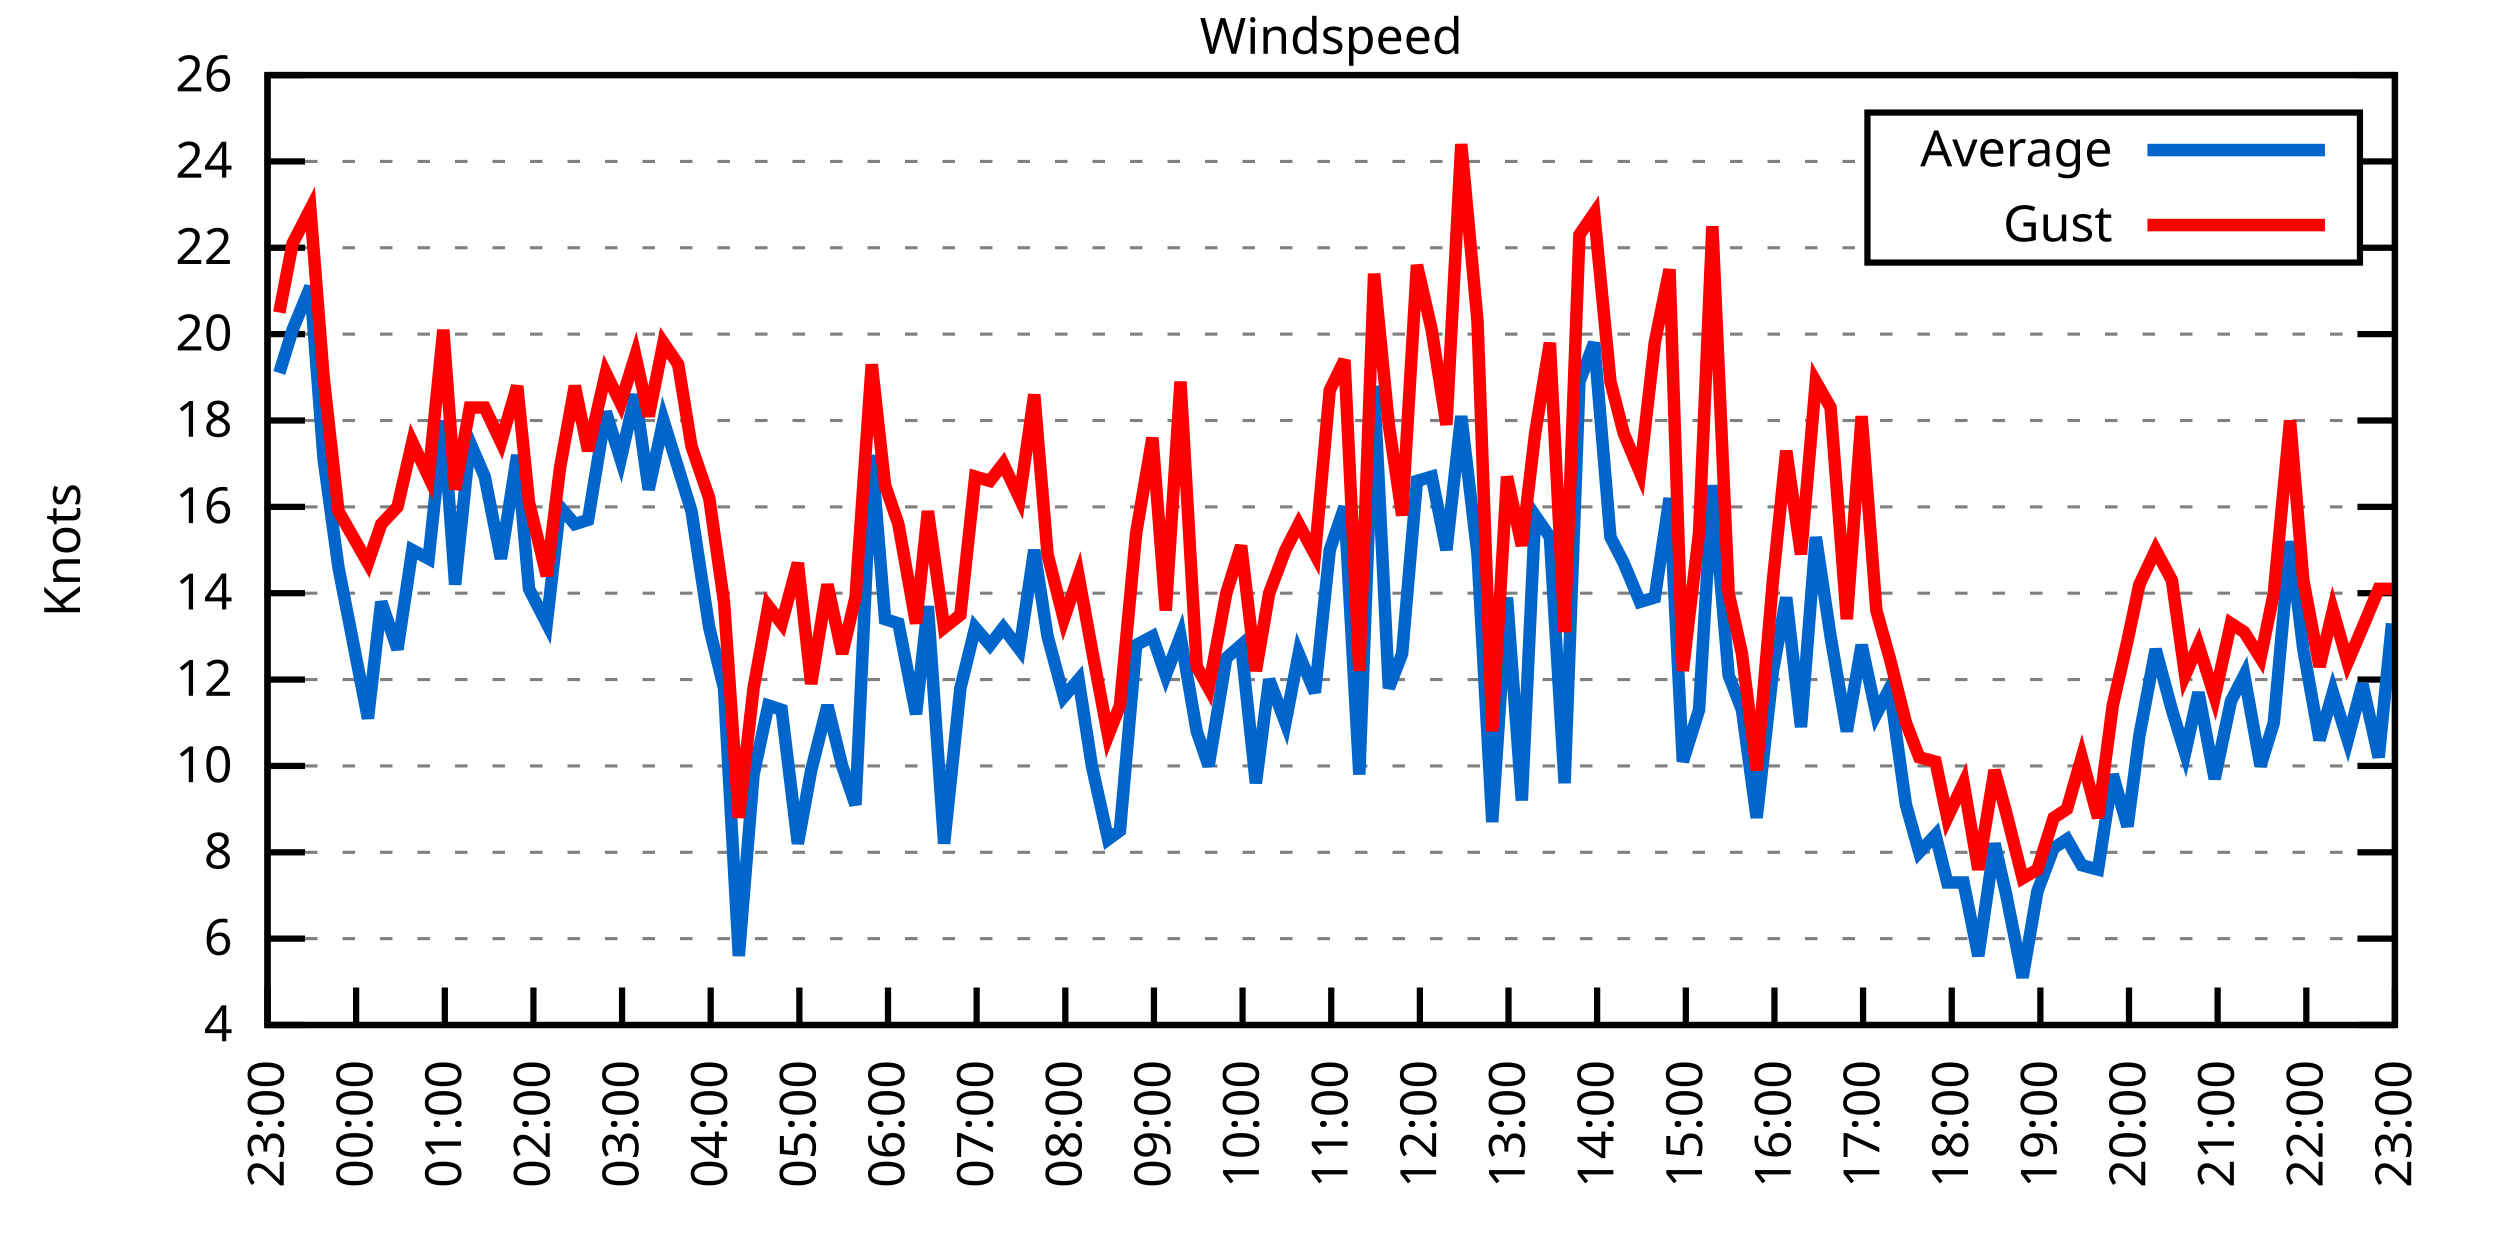
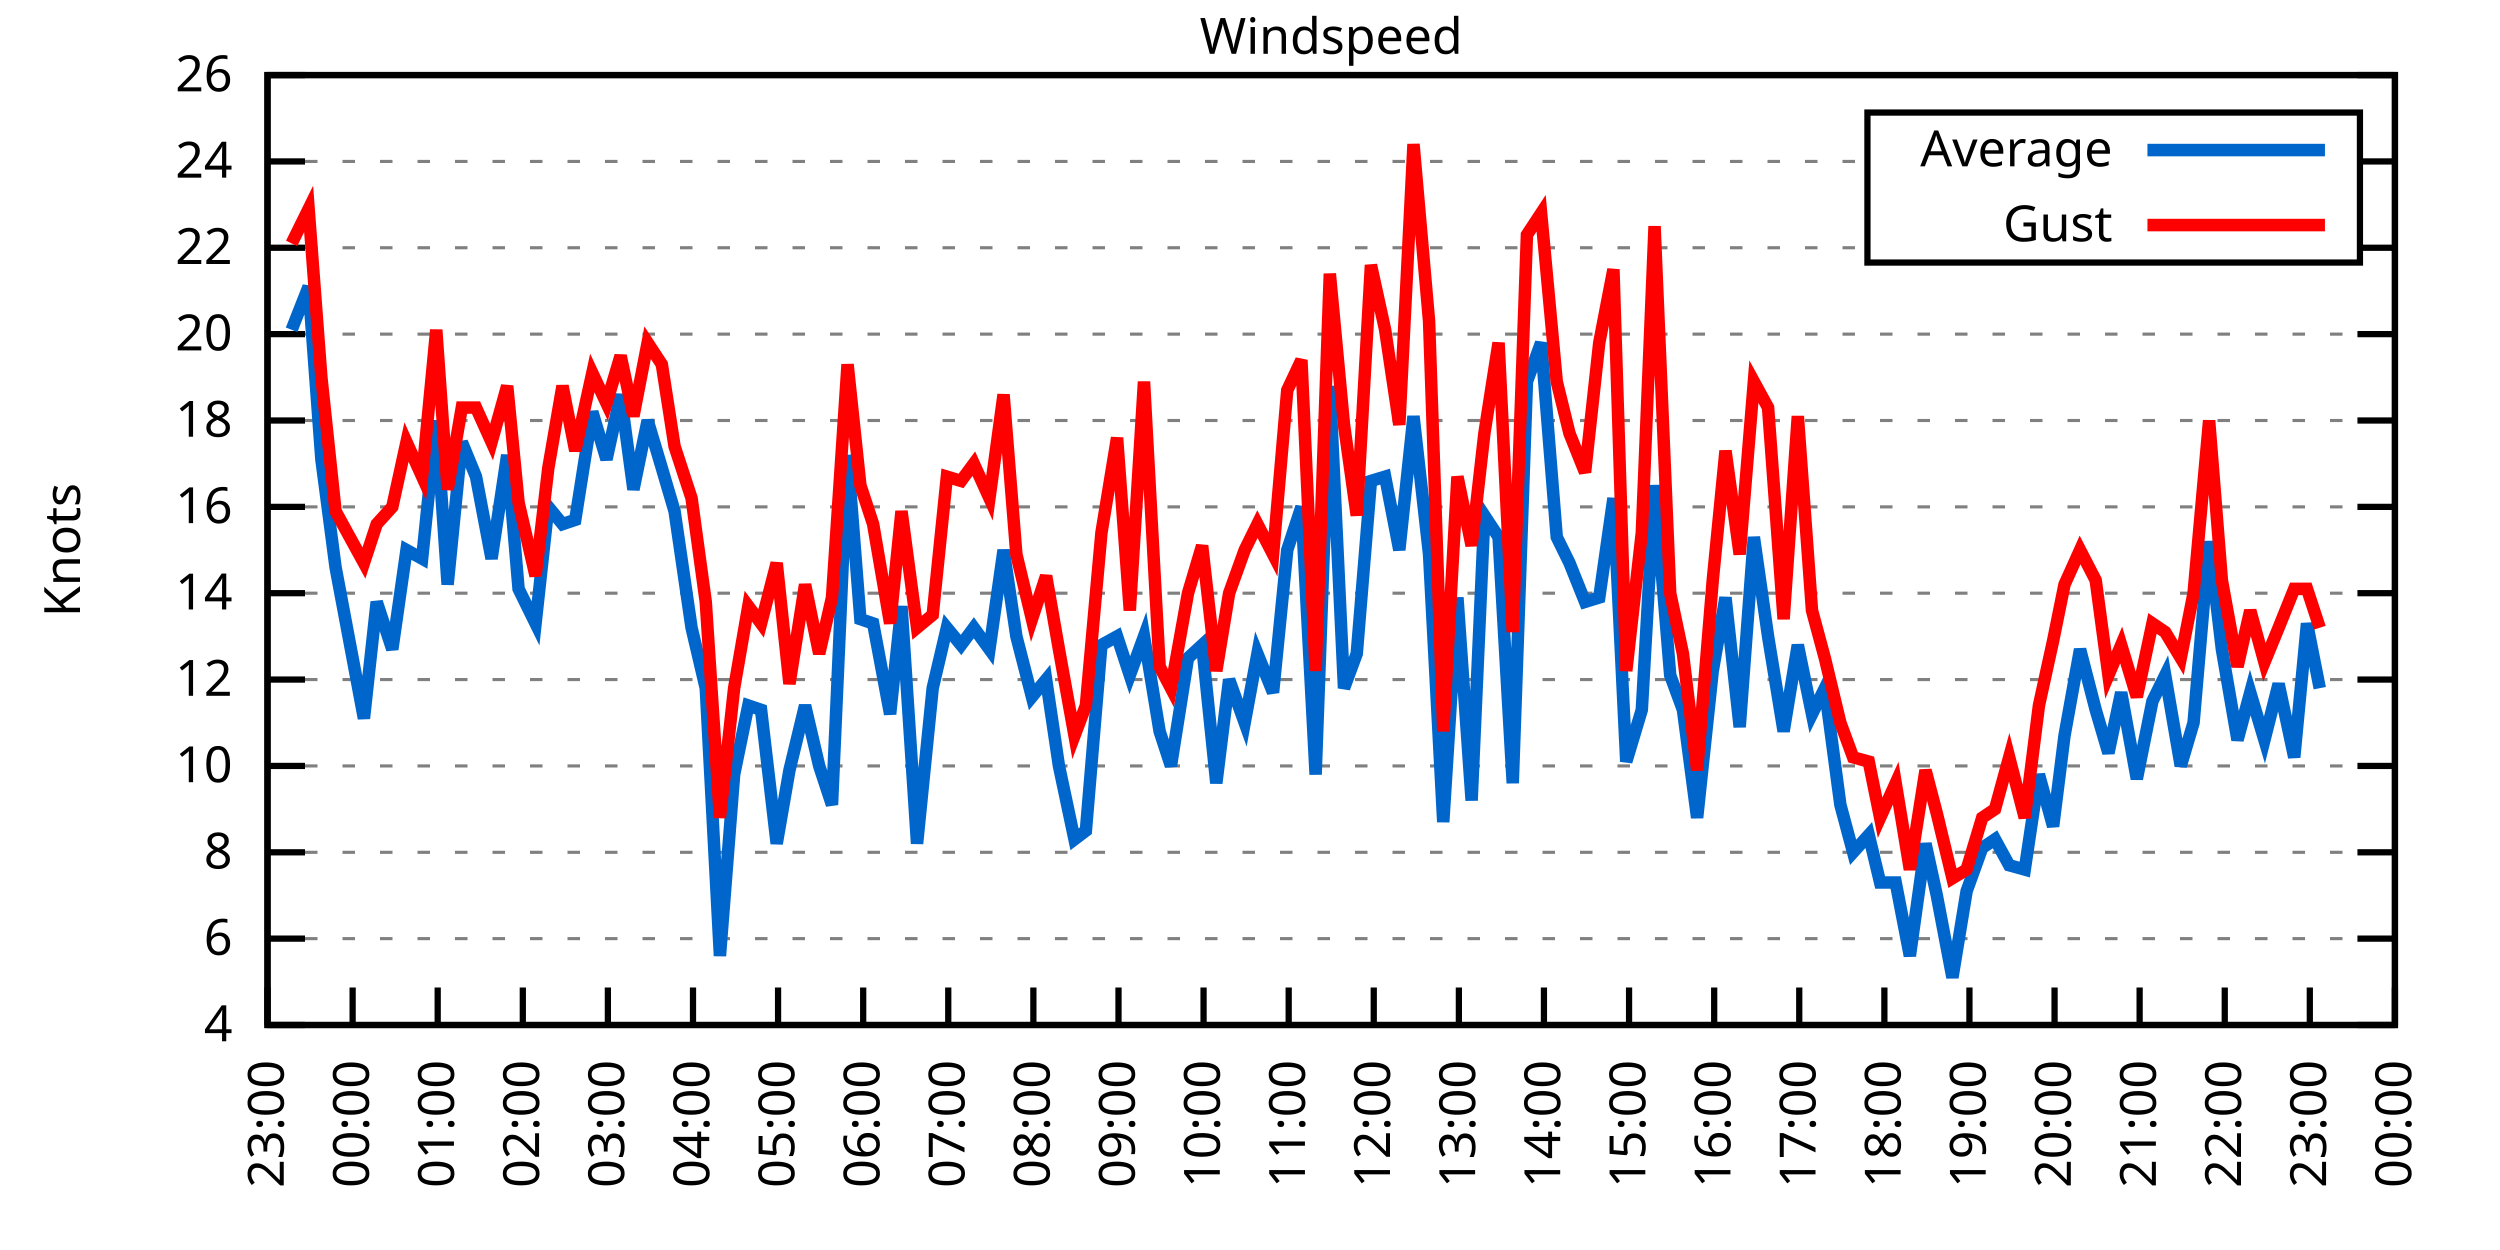
<svg xmlns="http://www.w3.org/2000/svg" xmlns:xlink="http://www.w3.org/1999/xlink" width="400" height="200" viewBox="0 0 400 200">
  <g id="gnuplot_canvas">
    <rect x="0" y="0" width="400" height="200" fill="none" />
    <defs>
      <circle id="gpDot" r="0.5" stroke-width="0.5" stroke="currentColor" />
      <path id="gpPt0" stroke-width="0.333" stroke="currentColor" d="M-1,0 h2 M0,-1 v2" />
      <path id="gpPt1" stroke-width="0.333" stroke="currentColor" d="M-1,-1 L1,1 M1,-1 L-1,1" />
      <path id="gpPt2" stroke-width="0.333" stroke="currentColor" d="M-1,0 L1,0 M0,-1 L0,1 M-1,-1 L1,1 M-1,1 L1,-1" />
      <rect id="gpPt3" stroke-width="0.333" stroke="currentColor" x="-1" y="-1" width="2" height="2" />
      <rect id="gpPt4" stroke-width="0.333" stroke="currentColor" fill="currentColor" x="-1" y="-1" width="2" height="2" />
      <circle id="gpPt5" stroke-width="0.333" stroke="currentColor" cx="0" cy="0" r="1" />
      <use xlink:href="#gpPt5" id="gpPt6" fill="currentColor" stroke="none" />
      <path id="gpPt7" stroke-width="0.333" stroke="currentColor" d="M0,-1.33 L-1.33,0.67 L1.33,0.67 z" />
      <use xlink:href="#gpPt7" id="gpPt8" fill="currentColor" stroke="none" />
      <use xlink:href="#gpPt7" id="gpPt9" stroke="currentColor" transform="rotate(180)" />
      <use xlink:href="#gpPt9" id="gpPt10" fill="currentColor" stroke="none" />
      <use xlink:href="#gpPt3" id="gpPt11" stroke="currentColor" transform="rotate(45)" />
      <use xlink:href="#gpPt11" id="gpPt12" fill="currentColor" stroke="none" />
      <path id="gpPt13" stroke-width="0.333" stroke="currentColor" d="M0,1.330 L1.265,0.411 L0.782,-1.067 L-0.782,-1.076 L-1.265,0.411 z" />
      <use xlink:href="#gpPt13" id="gpPt14" fill="currentColor" stroke="none" />
      <filter id="textbox" filterUnits="objectBoundingBox" x="0" y="0" height="1" width="1">
        <feFlood flood-color="white" flood-opacity="1" result="bgnd" />
        <feComposite in="SourceGraphic" in2="bgnd" operator="atop" />
      </filter>
      <filter id="greybox" filterUnits="objectBoundingBox" x="0" y="0" height="1" width="1">
        <feFlood flood-color="lightgrey" flood-opacity="1" result="grey" />
        <feComposite in="SourceGraphic" in2="grey" operator="atop" />
      </filter>
    </defs>
    <g fill="none" color="white" stroke="currentColor" stroke-width="1.00" stroke-linecap="butt" stroke-linejoin="miter">
</g>
    <g fill="none" color="black" stroke="currentColor" stroke-width="1.00" stroke-linecap="butt" stroke-linejoin="miter">
      <g stroke="none" shape-rendering="crispEdges">
        <polygon fill="rgb(255, 255, 255)" points="42.80,164.00 383.18,164.00 383.18,12.02 42.80,12.02 " />
      </g>
    </g>
    <g fill="none" color="black" stroke="currentColor" stroke-width="1.00" stroke-linecap="butt" stroke-linejoin="miter">
</g>
    <g fill="none" color="black" stroke="black" stroke-width="0.50" stroke-linecap="butt" stroke-linejoin="miter">
</g>
    <g fill="none" color="gray" stroke="currentColor" stroke-width="0.50" stroke-linecap="butt" stroke-linejoin="miter">
      <path stroke="gray" stroke-dasharray="2,4" class="gridline" d="M42.80,164.00 L383.19,164.00  " />
    </g>
    <g fill="none" color="gray" stroke="gray" stroke-width="1.00" stroke-linecap="butt" stroke-linejoin="miter">
</g>
    <g fill="none" color="black" stroke="currentColor" stroke-width="1.00" stroke-linecap="butt" stroke-linejoin="miter">
      <path stroke="black" d="M42.80,164.00 L48.80,164.00 M383.19,164.00 L377.19,164.00  " />
      <g transform="translate(37.20,166.60)" stroke="none" fill="black" font-family="Sans" font-size="8.00" text-anchor="end">
        <text>
          <tspan font-family="Sans"> 4</tspan>
        </text>
      </g>
    </g>
    <g fill="none" color="black" stroke="currentColor" stroke-width="1.00" stroke-linecap="butt" stroke-linejoin="miter">
</g>
    <g fill="none" color="black" stroke="black" stroke-width="0.50" stroke-linecap="butt" stroke-linejoin="miter">
</g>
    <g fill="none" color="gray" stroke="currentColor" stroke-width="0.50" stroke-linecap="butt" stroke-linejoin="miter">
      <path stroke="gray" stroke-dasharray="2,4" class="gridline" d="M42.80,150.18 L383.19,150.18  " />
    </g>
    <g fill="none" color="gray" stroke="gray" stroke-width="1.00" stroke-linecap="butt" stroke-linejoin="miter">
</g>
    <g fill="none" color="black" stroke="currentColor" stroke-width="1.00" stroke-linecap="butt" stroke-linejoin="miter">
      <path stroke="black" d="M42.80,150.18 L48.80,150.18 M383.19,150.18 L377.19,150.18  " />
      <g transform="translate(37.20,152.78)" stroke="none" fill="black" font-family="Sans" font-size="8.00" text-anchor="end">
        <text>
          <tspan font-family="Sans"> 6</tspan>
        </text>
      </g>
    </g>
    <g fill="none" color="black" stroke="currentColor" stroke-width="1.00" stroke-linecap="butt" stroke-linejoin="miter">
</g>
    <g fill="none" color="black" stroke="black" stroke-width="0.50" stroke-linecap="butt" stroke-linejoin="miter">
</g>
    <g fill="none" color="gray" stroke="currentColor" stroke-width="0.50" stroke-linecap="butt" stroke-linejoin="miter">
      <path stroke="gray" stroke-dasharray="2,4" class="gridline" d="M42.80,136.37 L383.19,136.37  " />
    </g>
    <g fill="none" color="gray" stroke="gray" stroke-width="1.00" stroke-linecap="butt" stroke-linejoin="miter">
</g>
    <g fill="none" color="black" stroke="currentColor" stroke-width="1.00" stroke-linecap="butt" stroke-linejoin="miter">
      <path stroke="black" d="M42.80,136.37 L48.80,136.37 M383.19,136.37 L377.19,136.37  " />
      <g transform="translate(37.20,138.97)" stroke="none" fill="black" font-family="Sans" font-size="8.00" text-anchor="end">
        <text>
          <tspan font-family="Sans"> 8</tspan>
        </text>
      </g>
    </g>
    <g fill="none" color="black" stroke="currentColor" stroke-width="1.00" stroke-linecap="butt" stroke-linejoin="miter">
</g>
    <g fill="none" color="black" stroke="black" stroke-width="0.50" stroke-linecap="butt" stroke-linejoin="miter">
</g>
    <g fill="none" color="gray" stroke="currentColor" stroke-width="0.50" stroke-linecap="butt" stroke-linejoin="miter">
      <path stroke="gray" stroke-dasharray="2,4" class="gridline" d="M42.80,122.55 L383.19,122.55  " />
    </g>
    <g fill="none" color="gray" stroke="gray" stroke-width="1.00" stroke-linecap="butt" stroke-linejoin="miter">
</g>
    <g fill="none" color="black" stroke="currentColor" stroke-width="1.00" stroke-linecap="butt" stroke-linejoin="miter">
      <path stroke="black" d="M42.80,122.55 L48.80,122.55 M383.19,122.55 L377.19,122.55  " />
      <g transform="translate(37.20,125.15)" stroke="none" fill="black" font-family="Sans" font-size="8.00" text-anchor="end">
        <text>
          <tspan font-family="Sans"> 10</tspan>
        </text>
      </g>
    </g>
    <g fill="none" color="black" stroke="currentColor" stroke-width="1.00" stroke-linecap="butt" stroke-linejoin="miter">
</g>
    <g fill="none" color="black" stroke="black" stroke-width="0.50" stroke-linecap="butt" stroke-linejoin="miter">
</g>
    <g fill="none" color="gray" stroke="currentColor" stroke-width="0.50" stroke-linecap="butt" stroke-linejoin="miter">
      <path stroke="gray" stroke-dasharray="2,4" class="gridline" d="M42.80,108.73 L383.19,108.73  " />
    </g>
    <g fill="none" color="gray" stroke="gray" stroke-width="1.00" stroke-linecap="butt" stroke-linejoin="miter">
</g>
    <g fill="none" color="black" stroke="currentColor" stroke-width="1.00" stroke-linecap="butt" stroke-linejoin="miter">
      <path stroke="black" d="M42.80,108.73 L48.80,108.73 M383.19,108.73 L377.19,108.73  " />
      <g transform="translate(37.20,111.33)" stroke="none" fill="black" font-family="Sans" font-size="8.00" text-anchor="end">
        <text>
          <tspan font-family="Sans"> 12</tspan>
        </text>
      </g>
    </g>
    <g fill="none" color="black" stroke="currentColor" stroke-width="1.00" stroke-linecap="butt" stroke-linejoin="miter">
</g>
    <g fill="none" color="black" stroke="black" stroke-width="0.50" stroke-linecap="butt" stroke-linejoin="miter">
</g>
    <g fill="none" color="gray" stroke="currentColor" stroke-width="0.50" stroke-linecap="butt" stroke-linejoin="miter">
      <path stroke="gray" stroke-dasharray="2,4" class="gridline" d="M42.80,94.91 L383.19,94.91  " />
    </g>
    <g fill="none" color="gray" stroke="gray" stroke-width="1.00" stroke-linecap="butt" stroke-linejoin="miter">
</g>
    <g fill="none" color="black" stroke="currentColor" stroke-width="1.00" stroke-linecap="butt" stroke-linejoin="miter">
      <path stroke="black" d="M42.80,94.91 L48.80,94.91 M383.19,94.91 L377.19,94.91  " />
      <g transform="translate(37.20,97.51)" stroke="none" fill="black" font-family="Sans" font-size="8.00" text-anchor="end">
        <text>
          <tspan font-family="Sans"> 14</tspan>
        </text>
      </g>
    </g>
    <g fill="none" color="black" stroke="currentColor" stroke-width="1.00" stroke-linecap="butt" stroke-linejoin="miter">
</g>
    <g fill="none" color="black" stroke="black" stroke-width="0.50" stroke-linecap="butt" stroke-linejoin="miter">
</g>
    <g fill="none" color="gray" stroke="currentColor" stroke-width="0.50" stroke-linecap="butt" stroke-linejoin="miter">
      <path stroke="gray" stroke-dasharray="2,4" class="gridline" d="M42.80,81.10 L383.19,81.10  " />
    </g>
    <g fill="none" color="gray" stroke="gray" stroke-width="1.00" stroke-linecap="butt" stroke-linejoin="miter">
</g>
    <g fill="none" color="black" stroke="currentColor" stroke-width="1.00" stroke-linecap="butt" stroke-linejoin="miter">
      <path stroke="black" d="M42.80,81.10 L48.80,81.10 M383.19,81.10 L377.19,81.10  " />
      <g transform="translate(37.20,83.70)" stroke="none" fill="black" font-family="Sans" font-size="8.00" text-anchor="end">
        <text>
          <tspan font-family="Sans"> 16</tspan>
        </text>
      </g>
    </g>
    <g fill="none" color="black" stroke="currentColor" stroke-width="1.00" stroke-linecap="butt" stroke-linejoin="miter">
</g>
    <g fill="none" color="black" stroke="black" stroke-width="0.50" stroke-linecap="butt" stroke-linejoin="miter">
</g>
    <g fill="none" color="gray" stroke="currentColor" stroke-width="0.50" stroke-linecap="butt" stroke-linejoin="miter">
      <path stroke="gray" stroke-dasharray="2,4" class="gridline" d="M42.80,67.28 L383.19,67.28  " />
    </g>
    <g fill="none" color="gray" stroke="gray" stroke-width="1.00" stroke-linecap="butt" stroke-linejoin="miter">
</g>
    <g fill="none" color="black" stroke="currentColor" stroke-width="1.00" stroke-linecap="butt" stroke-linejoin="miter">
      <path stroke="black" d="M42.80,67.28 L48.80,67.28 M383.19,67.28 L377.19,67.28  " />
      <g transform="translate(37.20,69.88)" stroke="none" fill="black" font-family="Sans" font-size="8.00" text-anchor="end">
        <text>
          <tspan font-family="Sans"> 18</tspan>
        </text>
      </g>
    </g>
    <g fill="none" color="black" stroke="currentColor" stroke-width="1.00" stroke-linecap="butt" stroke-linejoin="miter">
</g>
    <g fill="none" color="black" stroke="black" stroke-width="0.50" stroke-linecap="butt" stroke-linejoin="miter">
</g>
    <g fill="none" color="gray" stroke="currentColor" stroke-width="0.50" stroke-linecap="butt" stroke-linejoin="miter">
      <path stroke="gray" stroke-dasharray="2,4" class="gridline" d="M42.80,53.46 L383.19,53.46  " />
    </g>
    <g fill="none" color="gray" stroke="gray" stroke-width="1.00" stroke-linecap="butt" stroke-linejoin="miter">
</g>
    <g fill="none" color="black" stroke="currentColor" stroke-width="1.00" stroke-linecap="butt" stroke-linejoin="miter">
      <path stroke="black" d="M42.80,53.46 L48.80,53.46 M383.19,53.46 L377.19,53.46  " />
      <g transform="translate(37.20,56.06)" stroke="none" fill="black" font-family="Sans" font-size="8.00" text-anchor="end">
        <text>
          <tspan font-family="Sans"> 20</tspan>
        </text>
      </g>
    </g>
    <g fill="none" color="black" stroke="currentColor" stroke-width="1.00" stroke-linecap="butt" stroke-linejoin="miter">
</g>
    <g fill="none" color="black" stroke="black" stroke-width="0.50" stroke-linecap="butt" stroke-linejoin="miter">
</g>
    <g fill="none" color="gray" stroke="currentColor" stroke-width="0.50" stroke-linecap="butt" stroke-linejoin="miter">
      <path stroke="gray" stroke-dasharray="2,4" class="gridline" d="M42.80,39.64 L298.79,39.64 M377.59,39.64 L383.19,39.64  " />
    </g>
    <g fill="none" color="gray" stroke="gray" stroke-width="1.00" stroke-linecap="butt" stroke-linejoin="miter">
</g>
    <g fill="none" color="black" stroke="currentColor" stroke-width="1.00" stroke-linecap="butt" stroke-linejoin="miter">
      <path stroke="black" d="M42.80,39.64 L48.80,39.64 M383.19,39.64 L377.19,39.64  " />
      <g transform="translate(37.20,42.24)" stroke="none" fill="black" font-family="Sans" font-size="8.00" text-anchor="end">
        <text>
          <tspan font-family="Sans"> 22</tspan>
        </text>
      </g>
    </g>
    <g fill="none" color="black" stroke="currentColor" stroke-width="1.00" stroke-linecap="butt" stroke-linejoin="miter">
</g>
    <g fill="none" color="black" stroke="black" stroke-width="0.50" stroke-linecap="butt" stroke-linejoin="miter">
</g>
    <g fill="none" color="gray" stroke="currentColor" stroke-width="0.50" stroke-linecap="butt" stroke-linejoin="miter">
      <path stroke="gray" stroke-dasharray="2,4" class="gridline" d="M42.80,25.83 L298.79,25.83 M377.59,25.83 L383.19,25.83  " />
    </g>
    <g fill="none" color="gray" stroke="gray" stroke-width="1.00" stroke-linecap="butt" stroke-linejoin="miter">
</g>
    <g fill="none" color="black" stroke="currentColor" stroke-width="1.00" stroke-linecap="butt" stroke-linejoin="miter">
      <path stroke="black" d="M42.80,25.83 L48.80,25.83 M383.19,25.83 L377.19,25.83  " />
      <g transform="translate(37.20,28.43)" stroke="none" fill="black" font-family="Sans" font-size="8.00" text-anchor="end">
        <text>
          <tspan font-family="Sans"> 24</tspan>
        </text>
      </g>
    </g>
    <g fill="none" color="black" stroke="currentColor" stroke-width="1.00" stroke-linecap="butt" stroke-linejoin="miter">
</g>
    <g fill="none" color="black" stroke="black" stroke-width="0.50" stroke-linecap="butt" stroke-linejoin="miter">
</g>
    <g fill="none" color="gray" stroke="currentColor" stroke-width="0.50" stroke-linecap="butt" stroke-linejoin="miter">
      <path stroke="gray" stroke-dasharray="2,4" class="gridline" d="M42.80,12.01 L383.19,12.01  " />
    </g>
    <g fill="none" color="gray" stroke="gray" stroke-width="1.00" stroke-linecap="butt" stroke-linejoin="miter">
</g>
    <g fill="none" color="black" stroke="currentColor" stroke-width="1.00" stroke-linecap="butt" stroke-linejoin="miter">
      <path stroke="black" d="M42.80,12.01 L48.80,12.01 M383.19,12.01 L377.19,12.01  " />
      <g transform="translate(37.20,14.61)" stroke="none" fill="black" font-family="Sans" font-size="8.00" text-anchor="end">
        <text>
          <tspan font-family="Sans"> 26</tspan>
        </text>
      </g>
    </g>
    <g fill="none" color="black" stroke="currentColor" stroke-width="1.00" stroke-linecap="butt" stroke-linejoin="miter">
      <path stroke="black" d="M42.80,164.00 L42.80,158.00  " />
      <g transform="translate(45.40,169.60) rotate(270.00)" stroke="none" fill="black" font-family="Sans" font-size="8.00" text-anchor="end">
        <text>
          <tspan font-family="Sans">23:00</tspan>
        </text>
      </g>
    </g>
    <g fill="none" color="black" stroke="currentColor" stroke-width="1.00" stroke-linecap="butt" stroke-linejoin="miter">
-       <path stroke="black" d="M56.98,164.00 L56.98,158.00  " />
-       <g transform="translate(59.58,169.60) rotate(270.00)" stroke="none" fill="black" font-family="Sans" font-size="8.00" text-anchor="end">
+       <path stroke="black" d="M56.42,164.00 L56.42,158.00  " />
+       <g transform="translate(59.02,169.60) rotate(270.00)" stroke="none" fill="black" font-family="Sans" font-size="8.00" text-anchor="end">
        <text>
          <tspan font-family="Sans">00:00</tspan>
        </text>
      </g>
    </g>
    <g fill="none" color="black" stroke="currentColor" stroke-width="1.00" stroke-linecap="butt" stroke-linejoin="miter">
-       <path stroke="black" d="M71.17,164.00 L71.17,158.00  " />
-       <g transform="translate(73.77,169.60) rotate(270.00)" stroke="none" fill="black" font-family="Sans" font-size="8.00" text-anchor="end">
+       <path stroke="black" d="M70.03,164.00 L70.03,158.00  " />
+       <g transform="translate(72.63,169.60) rotate(270.00)" stroke="none" fill="black" font-family="Sans" font-size="8.00" text-anchor="end">
        <text>
          <tspan font-family="Sans">01:00</tspan>
        </text>
      </g>
    </g>
    <g fill="none" color="black" stroke="currentColor" stroke-width="1.00" stroke-linecap="butt" stroke-linejoin="miter">
-       <path stroke="black" d="M85.35,164.00 L85.35,158.00  " />
-       <g transform="translate(87.95,169.60) rotate(270.00)" stroke="none" fill="black" font-family="Sans" font-size="8.00" text-anchor="end">
+       <path stroke="black" d="M83.65,164.00 L83.65,158.00  " />
+       <g transform="translate(86.25,169.60) rotate(270.00)" stroke="none" fill="black" font-family="Sans" font-size="8.00" text-anchor="end">
        <text>
          <tspan font-family="Sans">02:00</tspan>
        </text>
      </g>
    </g>
    <g fill="none" color="black" stroke="currentColor" stroke-width="1.00" stroke-linecap="butt" stroke-linejoin="miter">
-       <path stroke="black" d="M99.53,164.00 L99.53,158.00  " />
-       <g transform="translate(102.13,169.60) rotate(270.00)" stroke="none" fill="black" font-family="Sans" font-size="8.00" text-anchor="end">
+       <path stroke="black" d="M97.26,164.00 L97.26,158.00  " />
+       <g transform="translate(99.86,169.60) rotate(270.00)" stroke="none" fill="black" font-family="Sans" font-size="8.00" text-anchor="end">
        <text>
          <tspan font-family="Sans">03:00</tspan>
        </text>
      </g>
    </g>
    <g fill="none" color="black" stroke="currentColor" stroke-width="1.00" stroke-linecap="butt" stroke-linejoin="miter">
-       <path stroke="black" d="M113.71,164.00 L113.71,158.00  " />
-       <g transform="translate(116.31,169.60) rotate(270.00)" stroke="none" fill="black" font-family="Sans" font-size="8.00" text-anchor="end">
+       <path stroke="black" d="M110.88,164.00 L110.88,158.00  " />
+       <g transform="translate(113.48,169.60) rotate(270.00)" stroke="none" fill="black" font-family="Sans" font-size="8.00" text-anchor="end">
        <text>
          <tspan font-family="Sans">04:00</tspan>
        </text>
      </g>
    </g>
    <g fill="none" color="black" stroke="currentColor" stroke-width="1.00" stroke-linecap="butt" stroke-linejoin="miter">
-       <path stroke="black" d="M127.90,164.00 L127.90,158.00  " />
-       <g transform="translate(130.50,169.60) rotate(270.00)" stroke="none" fill="black" font-family="Sans" font-size="8.00" text-anchor="end">
+       <path stroke="black" d="M124.49,164.00 L124.49,158.00  " />
+       <g transform="translate(127.09,169.60) rotate(270.00)" stroke="none" fill="black" font-family="Sans" font-size="8.00" text-anchor="end">
        <text>
          <tspan font-family="Sans">05:00</tspan>
        </text>
      </g>
    </g>
    <g fill="none" color="black" stroke="currentColor" stroke-width="1.00" stroke-linecap="butt" stroke-linejoin="miter">
-       <path stroke="black" d="M142.08,164.00 L142.08,158.00  " />
-       <g transform="translate(144.68,169.60) rotate(270.00)" stroke="none" fill="black" font-family="Sans" font-size="8.00" text-anchor="end">
+       <path stroke="black" d="M138.11,164.00 L138.11,158.00  " />
+       <g transform="translate(140.71,169.60) rotate(270.00)" stroke="none" fill="black" font-family="Sans" font-size="8.00" text-anchor="end">
        <text>
          <tspan font-family="Sans">06:00</tspan>
        </text>
      </g>
    </g>
    <g fill="none" color="black" stroke="currentColor" stroke-width="1.00" stroke-linecap="butt" stroke-linejoin="miter">
-       <path stroke="black" d="M156.26,164.00 L156.26,158.00  " />
-       <g transform="translate(158.86,169.60) rotate(270.00)" stroke="none" fill="black" font-family="Sans" font-size="8.00" text-anchor="end">
+       <path stroke="black" d="M151.72,164.00 L151.72,158.00  " />
+       <g transform="translate(154.32,169.60) rotate(270.00)" stroke="none" fill="black" font-family="Sans" font-size="8.00" text-anchor="end">
        <text>
          <tspan font-family="Sans">07:00</tspan>
        </text>
      </g>
    </g>
    <g fill="none" color="black" stroke="currentColor" stroke-width="1.00" stroke-linecap="butt" stroke-linejoin="miter">
-       <path stroke="black" d="M170.45,164.00 L170.45,158.00  " />
-       <g transform="translate(173.05,169.60) rotate(270.00)" stroke="none" fill="black" font-family="Sans" font-size="8.00" text-anchor="end">
+       <path stroke="black" d="M165.34,164.00 L165.34,158.00  " />
+       <g transform="translate(167.94,169.60) rotate(270.00)" stroke="none" fill="black" font-family="Sans" font-size="8.00" text-anchor="end">
        <text>
          <tspan font-family="Sans">08:00</tspan>
        </text>
      </g>
    </g>
    <g fill="none" color="black" stroke="currentColor" stroke-width="1.00" stroke-linecap="butt" stroke-linejoin="miter">
-       <path stroke="black" d="M184.63,164.00 L184.63,158.00  " />
-       <g transform="translate(187.23,169.60) rotate(270.00)" stroke="none" fill="black" font-family="Sans" font-size="8.00" text-anchor="end">
+       <path stroke="black" d="M178.96,164.00 L178.96,158.00  " />
+       <g transform="translate(181.56,169.60) rotate(270.00)" stroke="none" fill="black" font-family="Sans" font-size="8.00" text-anchor="end">
        <text>
          <tspan font-family="Sans">09:00</tspan>
        </text>
      </g>
    </g>
    <g fill="none" color="black" stroke="currentColor" stroke-width="1.00" stroke-linecap="butt" stroke-linejoin="miter">
-       <path stroke="black" d="M198.81,164.00 L198.81,158.00  " />
-       <g transform="translate(201.41,169.60) rotate(270.00)" stroke="none" fill="black" font-family="Sans" font-size="8.00" text-anchor="end">
+       <path stroke="black" d="M192.57,164.00 L192.57,158.00  " />
+       <g transform="translate(195.17,169.60) rotate(270.00)" stroke="none" fill="black" font-family="Sans" font-size="8.00" text-anchor="end">
        <text>
          <tspan font-family="Sans">10:00</tspan>
        </text>
      </g>
    </g>
    <g fill="none" color="black" stroke="currentColor" stroke-width="1.00" stroke-linecap="butt" stroke-linejoin="miter">
-       <path stroke="black" d="M213.00,164.00 L213.00,158.00  " />
-       <g transform="translate(215.60,169.60) rotate(270.00)" stroke="none" fill="black" font-family="Sans" font-size="8.00" text-anchor="end">
+       <path stroke="black" d="M206.19,164.00 L206.19,158.00  " />
+       <g transform="translate(208.79,169.60) rotate(270.00)" stroke="none" fill="black" font-family="Sans" font-size="8.00" text-anchor="end">
        <text>
          <tspan font-family="Sans">11:00</tspan>
        </text>
      </g>
    </g>
    <g fill="none" color="black" stroke="currentColor" stroke-width="1.00" stroke-linecap="butt" stroke-linejoin="miter">
-       <path stroke="black" d="M227.18,164.00 L227.18,158.00  " />
-       <g transform="translate(229.78,169.60) rotate(270.00)" stroke="none" fill="black" font-family="Sans" font-size="8.00" text-anchor="end">
+       <path stroke="black" d="M219.80,164.00 L219.80,158.00  " />
+       <g transform="translate(222.40,169.60) rotate(270.00)" stroke="none" fill="black" font-family="Sans" font-size="8.00" text-anchor="end">
        <text>
          <tspan font-family="Sans">12:00</tspan>
        </text>
      </g>
    </g>
    <g fill="none" color="black" stroke="currentColor" stroke-width="1.00" stroke-linecap="butt" stroke-linejoin="miter">
-       <path stroke="black" d="M241.36,164.00 L241.36,158.00  " />
-       <g transform="translate(243.96,169.60) rotate(270.00)" stroke="none" fill="black" font-family="Sans" font-size="8.00" text-anchor="end">
+       <path stroke="black" d="M233.42,164.00 L233.42,158.00  " />
+       <g transform="translate(236.02,169.60) rotate(270.00)" stroke="none" fill="black" font-family="Sans" font-size="8.00" text-anchor="end">
        <text>
          <tspan font-family="Sans">13:00</tspan>
        </text>
      </g>
    </g>
    <g fill="none" color="black" stroke="currentColor" stroke-width="1.00" stroke-linecap="butt" stroke-linejoin="miter">
-       <path stroke="black" d="M255.54,164.00 L255.54,158.00  " />
-       <g transform="translate(258.14,169.60) rotate(270.00)" stroke="none" fill="black" font-family="Sans" font-size="8.00" text-anchor="end">
+       <path stroke="black" d="M247.03,164.00 L247.03,158.00  " />
+       <g transform="translate(249.63,169.60) rotate(270.00)" stroke="none" fill="black" font-family="Sans" font-size="8.00" text-anchor="end">
        <text>
          <tspan font-family="Sans">14:00</tspan>
        </text>
      </g>
    </g>
    <g fill="none" color="black" stroke="currentColor" stroke-width="1.00" stroke-linecap="butt" stroke-linejoin="miter">
-       <path stroke="black" d="M269.73,164.00 L269.73,158.00  " />
-       <g transform="translate(272.33,169.60) rotate(270.00)" stroke="none" fill="black" font-family="Sans" font-size="8.00" text-anchor="end">
+       <path stroke="black" d="M260.65,164.00 L260.65,158.00  " />
+       <g transform="translate(263.25,169.60) rotate(270.00)" stroke="none" fill="black" font-family="Sans" font-size="8.00" text-anchor="end">
        <text>
          <tspan font-family="Sans">15:00</tspan>
        </text>
      </g>
    </g>
    <g fill="none" color="black" stroke="currentColor" stroke-width="1.00" stroke-linecap="butt" stroke-linejoin="miter">
-       <path stroke="black" d="M283.91,164.00 L283.91,158.00  " />
-       <g transform="translate(286.51,169.60) rotate(270.00)" stroke="none" fill="black" font-family="Sans" font-size="8.00" text-anchor="end">
+       <path stroke="black" d="M274.27,164.00 L274.27,158.00  " />
+       <g transform="translate(276.87,169.60) rotate(270.00)" stroke="none" fill="black" font-family="Sans" font-size="8.00" text-anchor="end">
        <text>
          <tspan font-family="Sans">16:00</tspan>
        </text>
      </g>
    </g>
    <g fill="none" color="black" stroke="currentColor" stroke-width="1.00" stroke-linecap="butt" stroke-linejoin="miter">
-       <path stroke="black" d="M298.09,164.00 L298.09,158.00  " />
-       <g transform="translate(300.69,169.60) rotate(270.00)" stroke="none" fill="black" font-family="Sans" font-size="8.00" text-anchor="end">
+       <path stroke="black" d="M287.88,164.00 L287.88,158.00  " />
+       <g transform="translate(290.48,169.60) rotate(270.00)" stroke="none" fill="black" font-family="Sans" font-size="8.00" text-anchor="end">
        <text>
          <tspan font-family="Sans">17:00</tspan>
        </text>
      </g>
    </g>
    <g fill="none" color="black" stroke="currentColor" stroke-width="1.00" stroke-linecap="butt" stroke-linejoin="miter">
-       <path stroke="black" d="M312.28,164.00 L312.28,158.00  " />
-       <g transform="translate(314.88,169.60) rotate(270.00)" stroke="none" fill="black" font-family="Sans" font-size="8.00" text-anchor="end">
+       <path stroke="black" d="M301.50,164.00 L301.50,158.00  " />
+       <g transform="translate(304.10,169.60) rotate(270.00)" stroke="none" fill="black" font-family="Sans" font-size="8.00" text-anchor="end">
        <text>
          <tspan font-family="Sans">18:00</tspan>
        </text>
      </g>
    </g>
    <g fill="none" color="black" stroke="currentColor" stroke-width="1.00" stroke-linecap="butt" stroke-linejoin="miter">
-       <path stroke="black" d="M326.46,164.00 L326.46,158.00  " />
-       <g transform="translate(329.06,169.60) rotate(270.00)" stroke="none" fill="black" font-family="Sans" font-size="8.00" text-anchor="end">
+       <path stroke="black" d="M315.11,164.00 L315.11,158.00  " />
+       <g transform="translate(317.71,169.60) rotate(270.00)" stroke="none" fill="black" font-family="Sans" font-size="8.00" text-anchor="end">
        <text>
          <tspan font-family="Sans">19:00</tspan>
        </text>
      </g>
    </g>
    <g fill="none" color="black" stroke="currentColor" stroke-width="1.00" stroke-linecap="butt" stroke-linejoin="miter">
-       <path stroke="black" d="M340.64,164.00 L340.64,158.00  " />
-       <g transform="translate(343.24,169.60) rotate(270.00)" stroke="none" fill="black" font-family="Sans" font-size="8.00" text-anchor="end">
+       <path stroke="black" d="M328.73,164.00 L328.73,158.00  " />
+       <g transform="translate(331.33,169.60) rotate(270.00)" stroke="none" fill="black" font-family="Sans" font-size="8.00" text-anchor="end">
        <text>
          <tspan font-family="Sans">20:00</tspan>
        </text>
      </g>
    </g>
    <g fill="none" color="black" stroke="currentColor" stroke-width="1.00" stroke-linecap="butt" stroke-linejoin="miter">
-       <path stroke="black" d="M354.82,164.00 L354.82,158.00  " />
-       <g transform="translate(357.42,169.60) rotate(270.00)" stroke="none" fill="black" font-family="Sans" font-size="8.00" text-anchor="end">
+       <path stroke="black" d="M342.34,164.00 L342.34,158.00  " />
+       <g transform="translate(344.94,169.60) rotate(270.00)" stroke="none" fill="black" font-family="Sans" font-size="8.00" text-anchor="end">
        <text>
          <tspan font-family="Sans">21:00</tspan>
        </text>
      </g>
    </g>
    <g fill="none" color="black" stroke="currentColor" stroke-width="1.00" stroke-linecap="butt" stroke-linejoin="miter">
-       <path stroke="black" d="M369.01,164.00 L369.01,158.00  " />
-       <g transform="translate(371.61,169.60) rotate(270.00)" stroke="none" fill="black" font-family="Sans" font-size="8.00" text-anchor="end">
+       <path stroke="black" d="M355.96,164.00 L355.96,158.00  " />
+       <g transform="translate(358.56,169.60) rotate(270.00)" stroke="none" fill="black" font-family="Sans" font-size="8.00" text-anchor="end">
        <text>
          <tspan font-family="Sans">22:00</tspan>
+         </text>
+       </g>
+     </g>
+     <g fill="none" color="black" stroke="currentColor" stroke-width="1.00" stroke-linecap="butt" stroke-linejoin="miter">
+       <path stroke="black" d="M369.57,164.00 L369.57,158.00  " />
+       <g transform="translate(372.17,169.60) rotate(270.00)" stroke="none" fill="black" font-family="Sans" font-size="8.00" text-anchor="end">
+         <text>
+           <tspan font-family="Sans">23:00</tspan>
        </text>
      </g>
    </g>
    <g fill="none" color="black" stroke="currentColor" stroke-width="1.00" stroke-linecap="butt" stroke-linejoin="miter">
      <path stroke="black" d="M383.19,164.00 L383.19,158.00  " />
      <g transform="translate(385.79,169.60) rotate(270.00)" stroke="none" fill="black" font-family="Sans" font-size="8.00" text-anchor="end">
        <text>
-           <tspan font-family="Sans">23:00</tspan>
+           <tspan font-family="Sans">00:00</tspan>
        </text>
      </g>
    </g>
    <g fill="none" color="black" stroke="currentColor" stroke-width="1.00" stroke-linecap="butt" stroke-linejoin="miter">
</g>
    <g fill="none" color="black" stroke="currentColor" stroke-width="1.00" stroke-linecap="butt" stroke-linejoin="miter">
      <path stroke="black" d="M42.80,12.01 L42.80,164.00 L383.19,164.00 L383.19,12.01 L42.80,12.01 Z  " />
    </g>
    <g fill="none" color="black" stroke="currentColor" stroke-width="1.00" stroke-linecap="butt" stroke-linejoin="miter">
</g>
    <g fill="none" color="black" stroke="currentColor" stroke-width="1.00" stroke-linecap="butt" stroke-linejoin="miter">
      <path stroke="black" d="M298.79,42.01 L298.79,18.01 L377.59,18.01 L377.59,42.01 L298.79,42.01 Z  " />
    </g>
    <g id="Windspeed_plot_1">
      <g fill="none" color="white" stroke="black" stroke-width="2.00" stroke-linecap="butt" stroke-linejoin="miter">
</g>
      <g fill="none" color="black" stroke="currentColor" stroke-width="2.00" stroke-linecap="butt" stroke-linejoin="miter">
        <g transform="translate(337.99,26.61)" stroke="none" fill="black" font-family="Sans" font-size="8.00" text-anchor="end">
          <text>
            <tspan font-family="Sans">Average</tspan>
          </text>
        </g>
      </g>
      <g fill="none" color="black" stroke="currentColor" stroke-width="2.00" stroke-linecap="butt" stroke-linejoin="miter">
-         <path stroke="rgb(  0, 102, 204)" d="M343.59,24.01 L371.99,24.01 M44.69,59.68 L46.82,52.77 L49.66,45.86 L51.78,73.50 L54.15,90.77 L58.87,114.95   L61.00,96.30 L63.60,103.89 L65.97,88.00 L68.57,89.39 L70.93,67.28 L72.82,93.53 L75.18,70.73 L77.55,76.26   L80.15,89.39 L82.75,72.81 L84.64,94.22 L87.48,99.75 L89.60,81.10 L91.97,83.86 L94.09,83.17 L96.93,65.90   L99.30,73.50 L101.66,63.13 L103.79,78.33 L106.15,67.28 L108.51,74.88 L110.64,81.79 L113.48,100.44 L115.84,110.11   L118.21,152.95 L120.57,123.93 L122.93,112.88 L125.06,113.57 L127.66,134.98 L129.79,123.24 L132.39,112.88 L134.75,122.55   L136.88,128.77 L139.48,72.81 L141.61,99.06 L143.74,99.75 L146.57,114.26 L148.46,96.99 L151.06,134.98 L153.66,110.11   L156.03,100.44 L158.39,103.20 L160.52,100.44 L163.12,103.89 L165.48,88.00 L167.61,101.82 L170.21,111.49 L172.57,108.73   L174.70,122.55 L177.30,134.29 L179.19,132.91 L181.79,103.20 L184.39,101.82 L186.52,108.04 L188.88,101.82 L191.48,117.02   L193.38,122.55 L196.21,105.28 L198.58,103.20 L200.94,125.31 L203.07,108.73 L205.67,115.64 L207.79,104.59 L210.39,110.80   L212.76,88.00 L215.12,81.10 L217.49,123.93 L219.85,61.75 L222.21,110.11 L224.34,104.59 L226.71,76.95 L229.07,76.26   L231.43,88.00 L233.80,66.59 L236.40,88.70 L238.76,131.53 L241.12,95.60 L243.49,128.08 L245.62,82.48 L247.98,85.93   L250.34,125.31 L252.71,61.06 L255.07,54.84 L257.67,85.93 L259.80,90.08 L262.40,96.30 L264.76,95.60 L267.13,79.71   L269.25,121.86 L271.85,113.57 L273.98,77.64 L276.58,108.04 L278.71,113.57 L281.07,130.84 L283.67,107.35 L285.80,95.60   L288.16,116.33 L290.53,85.93 L292.89,101.82 L295.49,117.02 L297.86,103.20 L300.22,114.26 L302.35,110.11 L304.95,128.77   L307.08,136.37 L309.68,133.60 L311.57,141.20 L314.17,141.20 L316.53,152.95 L319.13,134.98 L321.02,143.27 L323.62,156.40   L325.99,142.58 L328.59,135.67 L330.71,134.29 L333.08,138.44 L335.68,139.13 L338.04,123.93 L340.40,132.22 L342.30,117.71   L344.90,103.89 L347.50,113.57 L349.62,120.48 L351.75,110.80 L354.35,124.62 L356.95,112.19 L359.08,108.04 L361.68,122.55   L363.81,115.64 L366.41,86.62 L368.53,103.89 L371.13,118.40 L373.26,110.80 L375.63,118.40 L377.99,109.42 L380.59,121.17   L382.72,99.75  " />
+         <path stroke="rgb(  0, 102, 204)" d="M343.59,24.01 L371.99,24.01 M46.66,52.77 L49.38,45.86 L51.42,73.50 L53.69,90.77 L58.23,114.95 L60.27,96.30   L62.77,103.89 L65.04,88.00 L67.54,89.39 L69.80,67.28 L71.62,93.53 L73.89,70.73 L76.16,76.26 L78.65,89.39   L81.15,72.81 L82.97,94.22 L85.69,99.75 L87.73,81.10 L90.00,83.86 L92.04,83.17 L94.77,65.90 L97.04,73.50   L99.30,63.13 L101.35,78.33 L103.62,67.28 L105.89,74.88 L107.93,81.79 L110.65,100.44 L112.92,110.11 L115.19,152.95   L117.46,123.93 L119.73,112.88 L121.77,113.57 L124.27,134.98 L126.31,123.24 L128.81,112.88 L131.07,122.55 L133.12,128.77   L135.61,72.81 L137.66,99.06 L139.70,99.75 L142.42,114.26 L144.24,96.99 L146.73,134.98 L149.23,110.11 L151.50,100.44   L153.77,103.20 L155.81,100.44 L158.31,103.89 L160.57,88.00 L162.62,101.82 L165.11,111.49 L167.38,108.73 L169.43,122.55   L171.92,134.29 L173.74,132.91 L176.23,103.20 L178.73,101.82 L180.77,108.04 L183.04,101.82 L185.54,117.02 L187.35,122.55   L190.08,105.28 L192.34,103.20 L194.61,125.31 L196.66,108.73 L199.15,115.64 L201.19,104.59 L203.69,110.80 L205.96,88.00   L208.23,81.10 L210.50,123.93 L212.77,61.75 L215.04,110.11 L217.08,104.59 L219.35,76.95 L221.62,76.26 L223.89,88.00   L226.16,66.59 L228.65,88.70 L230.92,131.53 L233.19,95.60 L235.46,128.08 L237.50,82.48 L239.77,85.93 L242.04,125.31   L244.31,61.06 L246.58,54.84 L249.08,85.93 L251.12,90.08 L253.61,96.30 L255.88,95.60 L258.15,79.71 L260.20,121.86   L262.69,113.57 L264.73,77.64 L267.23,108.04 L269.27,113.57 L271.54,130.84 L274.04,107.35 L276.08,95.60 L278.35,116.33   L280.62,85.93 L282.89,101.82 L285.38,117.02 L287.65,103.20 L289.92,114.26 L291.97,110.11 L294.46,128.77 L296.50,136.37   L299.00,133.60 L300.82,141.20 L303.31,141.20 L305.58,152.95 L308.08,134.98 L309.89,143.27 L312.39,156.40 L314.66,142.58   L317.15,135.67 L319.20,134.29 L321.47,138.44 L323.96,139.13 L326.23,123.93 L328.50,132.22 L330.32,117.71 L332.81,103.89   L335.31,113.57 L337.35,120.48 L339.39,110.80 L341.89,124.62 L344.39,112.19 L346.43,108.04 L348.92,122.55 L350.97,115.64   L353.46,86.62 L355.50,103.89 L358.00,118.40 L360.04,110.80 L362.31,118.40 L364.58,109.42 L367.08,121.17 L369.12,99.75   L371.16,110.11  " />
      </g>
    </g>
    <g id="Windspeed_plot_2">
      <g fill="none" color="black" stroke="currentColor" stroke-width="2.00" stroke-linecap="butt" stroke-linejoin="miter">
        <g transform="translate(337.99,38.61)" stroke="none" fill="black" font-family="Sans" font-size="8.00" text-anchor="end">
          <text>
            <tspan font-family="Sans">Gust</tspan>
          </text>
        </g>
      </g>
      <g fill="none" color="black" stroke="currentColor" stroke-width="2.00" stroke-linecap="butt" stroke-linejoin="miter">
-         <path stroke="rgb(255,   0,   0)" d="M343.59,36.01 L371.99,36.01 M44.69,50.01 L46.82,38.95 L49.66,33.43 L51.78,60.37 L54.15,81.79 L58.87,90.08   L61.00,83.86 L63.60,81.10 L65.97,70.73 L68.57,76.26 L70.93,52.77 L72.82,78.33 L75.18,65.21 L77.55,65.21   L80.15,70.73 L82.75,61.75 L84.64,80.41 L87.48,92.15 L89.60,74.88 L91.97,61.75 L94.09,72.12 L96.93,59.68   L99.30,64.52 L101.66,56.92 L103.79,66.59 L106.15,54.84 L108.51,58.30 L110.64,71.42 L113.48,79.71 L115.84,96.30   L118.21,130.84 L120.57,110.11 L122.93,96.99 L125.06,99.75 L127.66,90.08 L129.79,109.42 L132.39,93.53 L134.75,104.59   L136.88,95.60 L139.48,58.30 L141.61,77.64 L143.74,83.86 L146.57,99.75 L148.46,81.79 L151.06,100.44 L153.66,98.37   L156.03,76.26 L158.39,76.95 L160.52,74.19 L163.12,79.71 L165.48,63.13 L167.61,88.70 L170.21,99.06 L172.57,92.15   L174.70,103.89 L177.30,117.71 L179.19,112.88 L181.79,85.24 L184.39,70.04 L186.52,97.68 L188.88,61.06 L191.48,106.66   L193.38,110.11 L196.21,94.91 L198.58,87.31 L200.94,107.35 L203.07,94.91 L205.67,88.00 L207.79,83.86 L210.39,88.70   L212.76,62.44 L215.12,57.61 L217.49,107.35 L219.85,43.79 L222.21,67.97 L224.34,82.48 L226.71,42.41 L229.07,52.77   L231.43,67.97 L233.80,23.06 L236.40,51.39 L238.76,117.02 L241.12,76.26 L243.49,87.31 L245.62,69.35 L247.98,54.84   L250.34,101.13 L252.71,37.57 L255.07,34.12 L257.67,61.06 L259.80,69.35 L262.40,75.57 L264.76,54.84 L267.13,43.10   L269.25,107.35 L271.85,85.24 L273.98,36.19 L276.58,94.91 L278.71,104.59 L281.07,123.24 L283.67,92.84 L285.80,72.12   L288.16,88.70 L290.53,61.06 L292.89,65.21 L295.49,99.06 L297.86,66.59 L300.22,97.68 L302.35,105.28 L304.95,115.64   L307.08,121.17 L309.68,121.86 L311.57,130.84 L314.17,125.31 L316.53,139.13 L319.13,123.24 L321.02,130.15 L323.62,140.51   L325.99,139.13 L328.59,130.84 L330.71,129.46 L333.08,121.17 L335.68,130.84 L338.04,112.88 L340.40,102.51 L342.30,93.53   L344.90,88.00 L347.50,92.84 L349.62,108.04 L351.75,103.20 L354.35,111.49 L356.95,99.75 L359.08,101.13 L361.68,105.28   L363.81,94.91 L366.41,67.28 L368.53,92.84 L371.13,106.66 L373.26,97.68 L375.63,105.97 L377.99,100.44 L380.59,94.22   L382.72,94.22  " />
+         <path stroke="rgb(255,   0,   0)" d="M343.59,36.01 L371.99,36.01 M46.66,38.95 L49.38,33.43 L51.42,60.37 L53.69,81.79 L58.23,90.08 L60.27,83.86   L62.77,81.10 L65.04,70.73 L67.54,76.26 L69.80,52.77 L71.62,78.33 L73.89,65.21 L76.16,65.21 L78.65,70.73   L81.15,61.75 L82.97,80.41 L85.69,92.15 L87.73,74.88 L90.00,61.75 L92.04,72.12 L94.77,59.68 L97.04,64.52   L99.30,56.92 L101.35,66.59 L103.62,54.84 L105.89,58.30 L107.93,71.42 L110.65,79.71 L112.92,96.30 L115.19,130.84   L117.46,110.11 L119.73,96.99 L121.77,99.75 L124.27,90.08 L126.31,109.42 L128.81,93.53 L131.07,104.59 L133.12,95.60   L135.61,58.30 L137.66,77.64 L139.70,83.86 L142.42,99.75 L144.24,81.79 L146.73,100.44 L149.23,98.37 L151.50,76.26   L153.77,76.95 L155.81,74.19 L158.31,79.71 L160.57,63.13 L162.62,88.70 L165.11,99.06 L167.38,92.15 L169.43,103.89   L171.92,117.71 L173.74,112.88 L176.23,85.24 L178.73,70.04 L180.77,97.68 L183.04,61.06 L185.54,106.66 L187.35,110.11   L190.08,94.91 L192.34,87.31 L194.61,107.35 L196.66,94.91 L199.15,88.00 L201.19,83.86 L203.69,88.70 L205.96,62.44   L208.23,57.61 L210.50,107.35 L212.77,43.79 L215.04,67.97 L217.08,82.48 L219.35,42.41 L221.62,52.77 L223.89,67.97   L226.16,23.06 L228.65,51.39 L230.92,117.02 L233.19,76.26 L235.46,87.31 L237.50,69.35 L239.77,54.84 L242.04,101.13   L244.31,37.57 L246.58,34.12 L249.08,61.06 L251.12,69.35 L253.61,75.57 L255.88,54.84 L258.15,43.10 L260.20,107.35   L262.69,85.24 L264.73,36.19 L267.23,94.91 L269.27,104.59 L271.54,123.24 L274.04,92.84 L276.08,72.12 L278.35,88.70   L280.62,61.06 L282.89,65.21 L285.38,99.06 L287.65,66.59 L289.92,97.68 L291.97,105.28 L294.46,115.64 L296.50,121.17   L299.00,121.86 L300.82,130.84 L303.31,125.31 L305.58,139.13 L308.08,123.24 L309.89,130.15 L312.39,140.51 L314.66,139.13   L317.15,130.84 L319.20,129.46 L321.47,121.17 L323.96,130.84 L326.23,112.88 L328.50,102.51 L330.32,93.53 L332.81,88.00   L335.31,92.84 L337.35,108.04 L339.39,103.20 L341.89,111.49 L344.39,99.75 L346.43,101.13 L348.92,105.28 L350.97,94.91   L353.46,67.28 L355.50,92.84 L358.00,106.66 L360.04,97.68 L362.31,105.97 L364.58,100.44 L367.08,94.22 L369.12,94.22   L371.16,100.44  " />
      </g>
    </g>
    <g fill="none" color="black" stroke="currentColor" stroke-width="2.00" stroke-linecap="butt" stroke-linejoin="miter">
</g>
    <g fill="none" color="black" stroke="black" stroke-width="1.00" stroke-linecap="butt" stroke-linejoin="miter">
</g>
    <g fill="none" color="black" stroke="currentColor" stroke-width="1.00" stroke-linecap="butt" stroke-linejoin="miter">
      <path stroke="black" d="M42.80,12.01 L42.80,164.00 L383.19,164.00 L383.19,12.01 L42.80,12.01 Z  " />
      <g transform="translate(12.80,88.01) rotate(270.00)" stroke="none" fill="black" font-family="Sans" font-size="8.00" text-anchor="middle">
        <text>
          <tspan font-family="Sans">Knots</tspan>
        </text>
      </g>
    </g>
    <g fill="none" color="black" stroke="currentColor" stroke-width="1.00" stroke-linecap="butt" stroke-linejoin="miter">
</g>
    <g fill="none" color="black" stroke="currentColor" stroke-width="1.00" stroke-linecap="butt" stroke-linejoin="miter">
      <g transform="translate(212.99,8.61)" stroke="none" fill="black" font-family="Sans" font-size="8.00" text-anchor="middle">
        <text>
          <tspan font-family="Sans">Windspeed</tspan>
        </text>
      </g>
    </g>
    <g fill="none" color="black" stroke="currentColor" stroke-width="1.00" stroke-linecap="butt" stroke-linejoin="miter">
</g>
  </g>
</svg>
